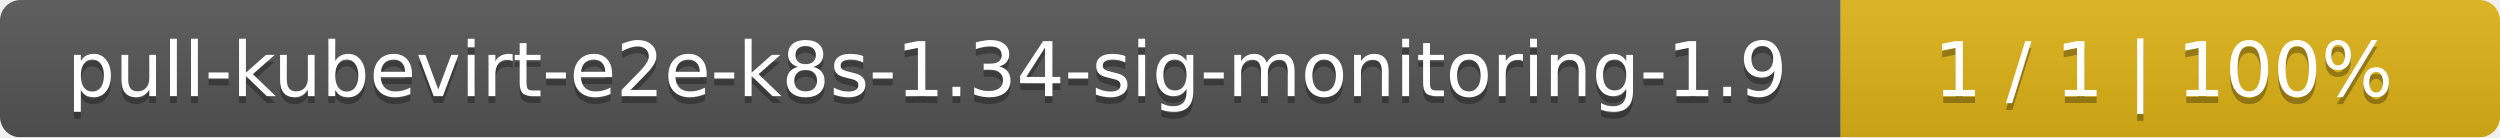
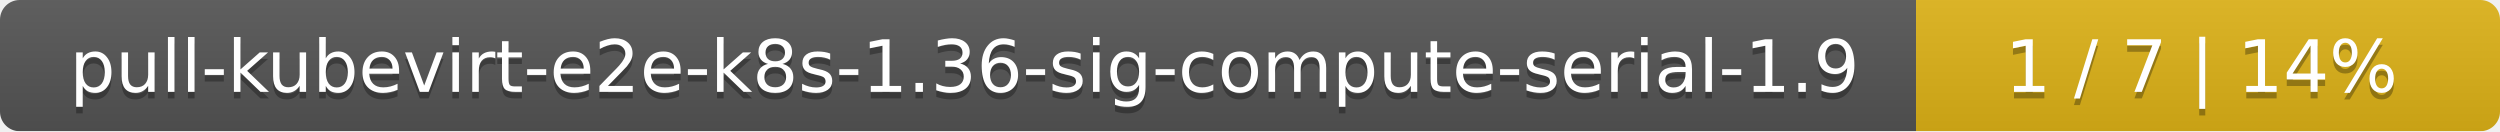
- <svg xmlns="http://www.w3.org/2000/svg" width="364" height="20">
+ <svg xmlns="http://www.w3.org/2000/svg" width="381" height="20">
  <linearGradient id="smooth" x2="0" y2="100%">
    <stop offset="0" stop-color="#bbb" stop-opacity=".1" />
    <stop offset="1" stop-opacity=".1" />
  </linearGradient>
  <mask id="round">
-     <rect width="364" height="20" rx="3" fill="#fff" />
+     <rect width="381" height="20" rx="3" fill="#fff" />
  </mask>
  <g mask="url(#round)">
-     <rect width="268" height="20" fill="#555" />
-     <rect x="268" width="96" height="20" fill="#dfb317" />
-     <rect width="364" height="20" fill="url(#smooth)" />
+     <rect width="292" height="20" fill="#555" />
+     <rect x="292" width="89" height="20" fill="#dfb317" />
+     <rect width="381" height="20" fill="url(#smooth)" />
  </g>
  <g fill="#fff" text-anchor="middle" font-family="DejaVu Sans,Verdana,Geneva,sans-serif" font-size="11">
-     <text x="135" y="15" fill="#010101" fill-opacity=".3">pull-kubevirt-e2e-k8s-1.34-sig-monitoring-1.9</text>
-     <text x="135" y="14">pull-kubevirt-e2e-k8s-1.34-sig-monitoring-1.9</text>
-     <text x="315" y="15" fill="#010101" fill-opacity=".3">1 / 1    |    100%</text>
-     <text x="315" y="14">1 / 1    |    100%</text>
+     <text x="147" y="15" fill="#010101" fill-opacity=".3">pull-kubevirt-e2e-k8s-1.36-sig-compute-serial-1.9</text>
+     <text x="147" y="14">pull-kubevirt-e2e-k8s-1.36-sig-compute-serial-1.9</text>
+     <text x="335.5" y="15" fill="#010101" fill-opacity=".3">1 / 7    |    14%</text>
+     <text x="335.5" y="14">1 / 7    |    14%</text>
  </g>
</svg>
